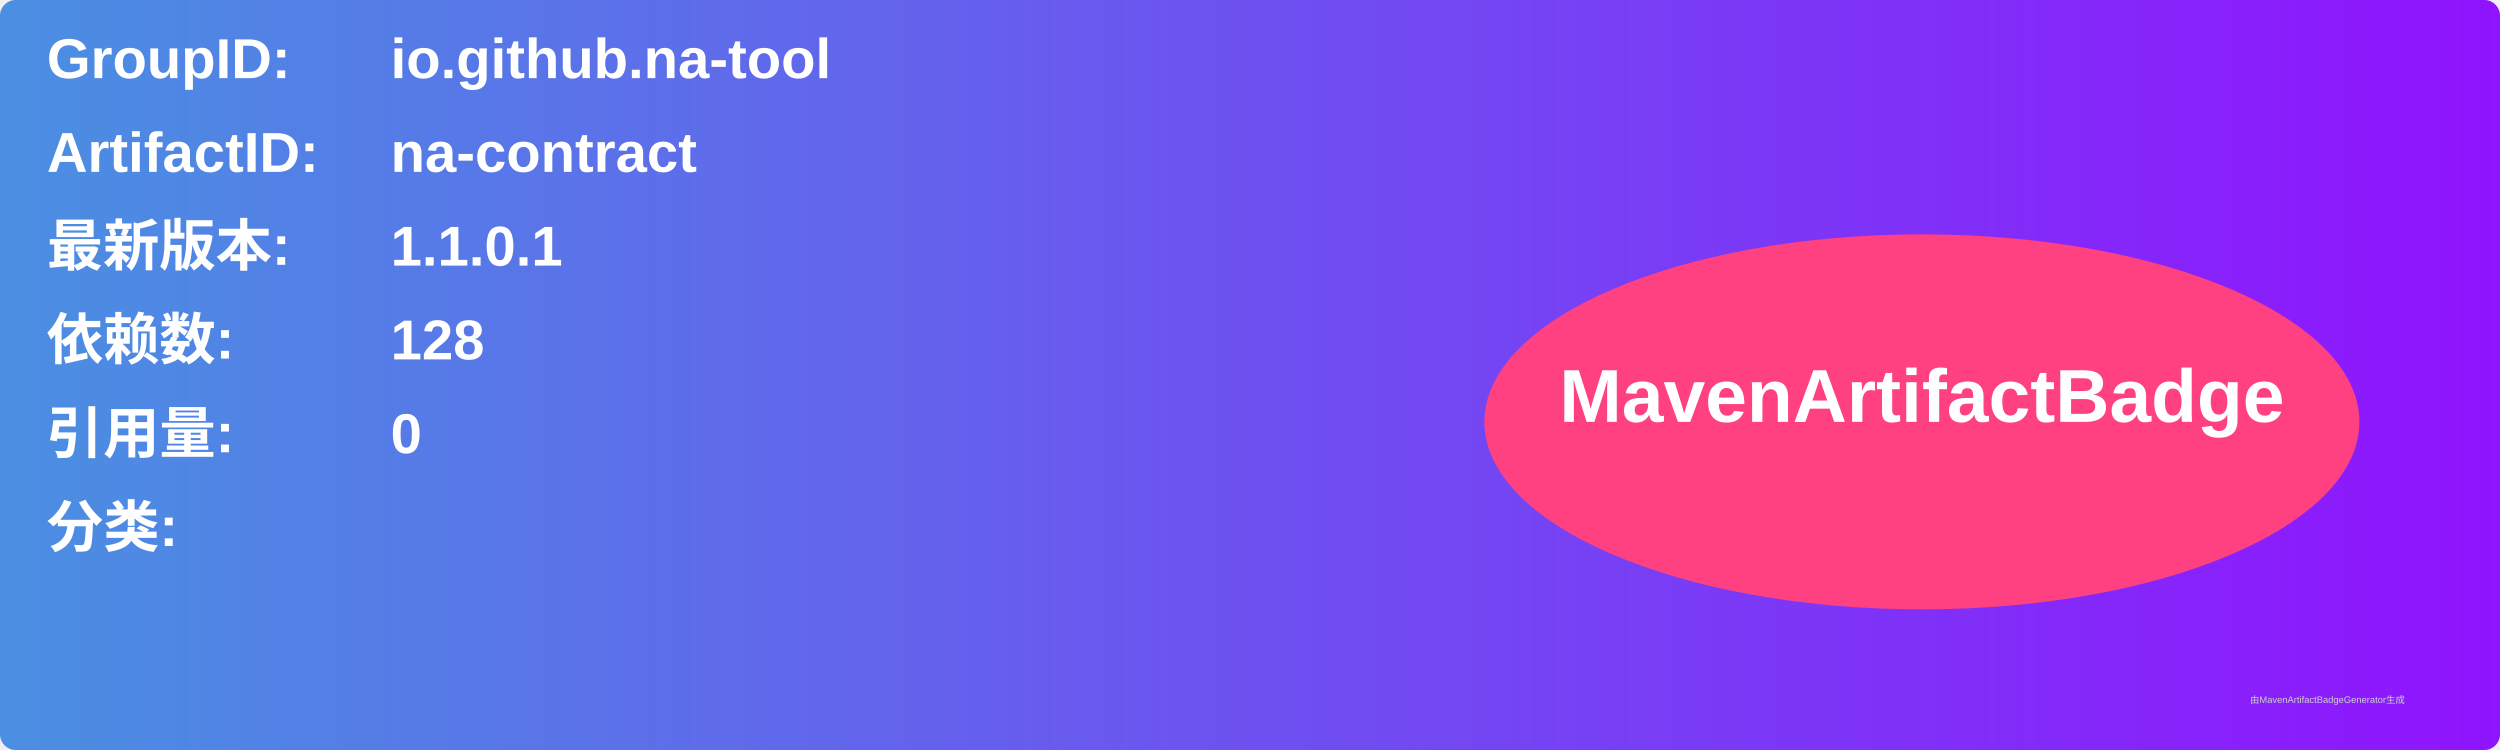
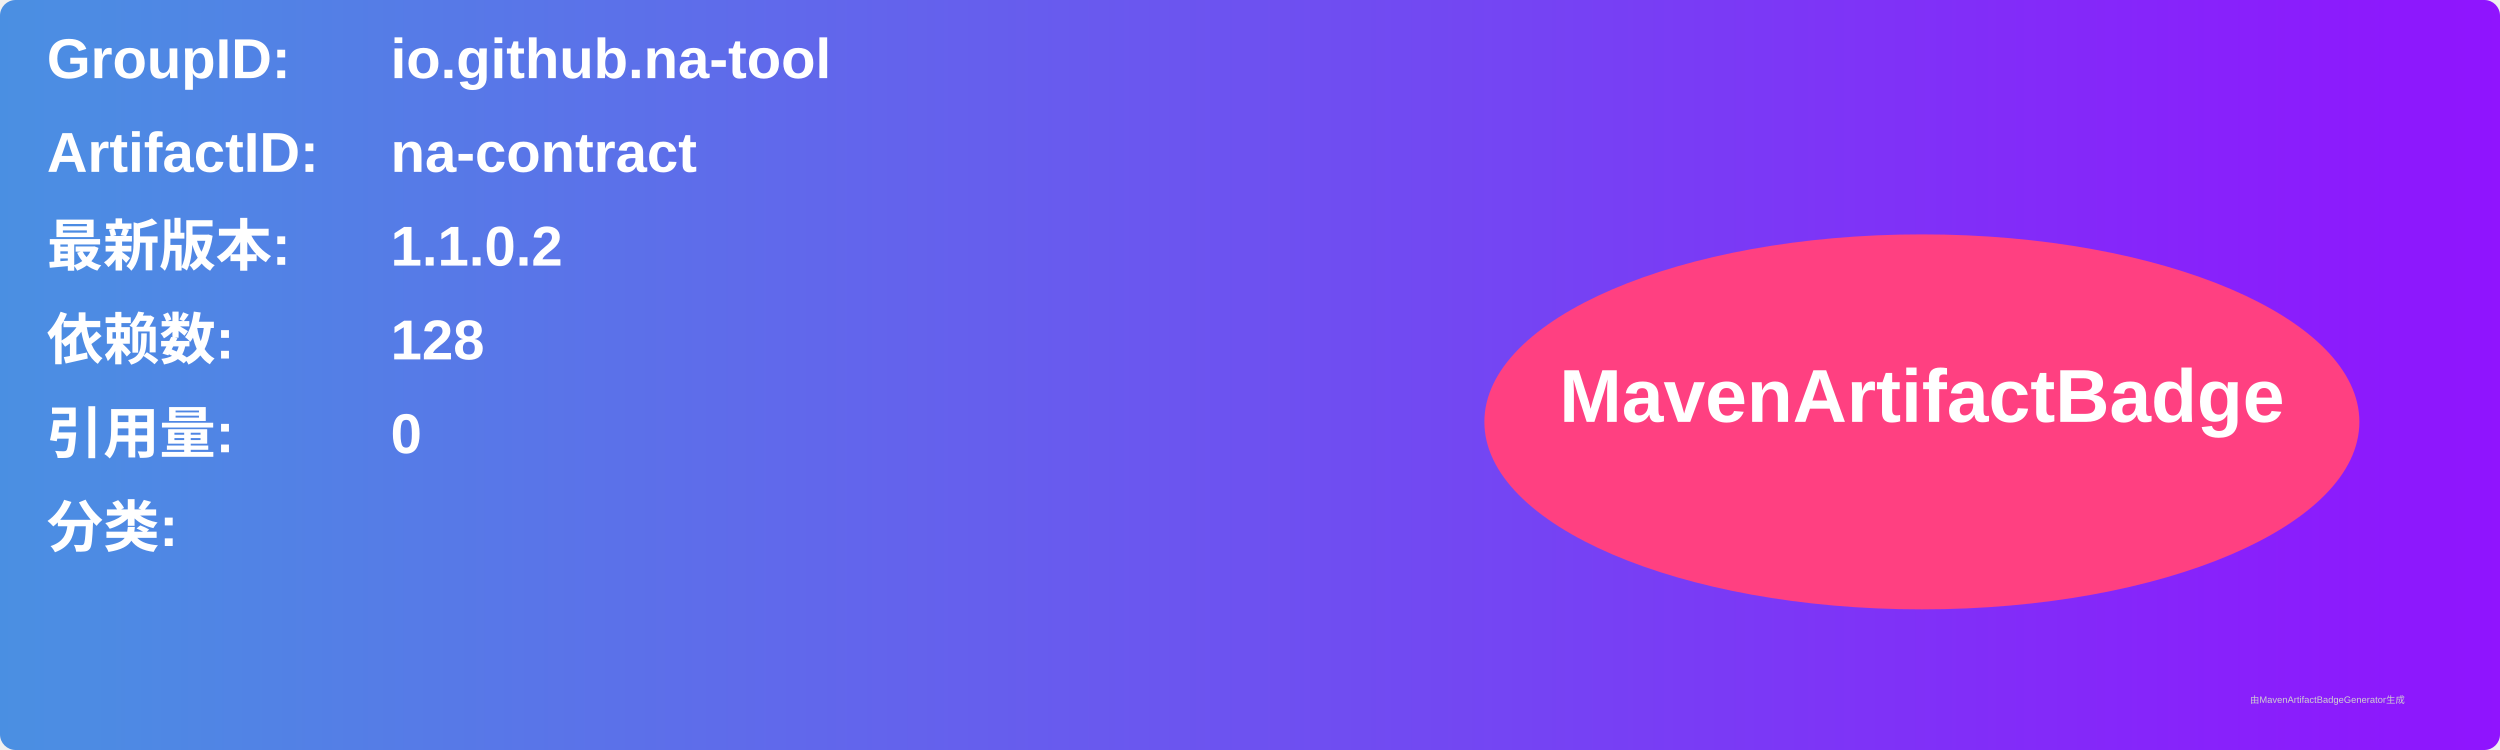
<svg xmlns="http://www.w3.org/2000/svg" width="800" height="240" viewBox="0 0 800 240">
  <linearGradient id="grad" x1="0%" y1="0%" x2="100%" y2="0%">
    <stop offset="0%" stop-color="#4a90e2" />
    <stop offset="100%" stop-color="#9013fe" />
  </linearGradient>
  <rect width="100%" height="100%" rx="5" ry="5" fill="url(#grad)" />
  <g transform="translate(15, 15)">
    <text x="0" y="10" font-family="Arial" font-size="18" fill="white" font-weight="bold" width="260">GroupID:</text>
    <text x="110" y="10" font-family="Arial" font-size="18" fill="white" font-weight="bold" width="460">io.github.na-tool</text>
    <text x="0" y="40" font-family="Arial" font-size="18" fill="white" font-weight="bold" width="260">ArtifactID:</text>
    <text x="110" y="40" font-family="Arial" font-size="18" fill="white" font-weight="bold" width="460">na-contract</text>
    <text x="0" y="70" font-family="Arial" font-size="18" fill="white" font-weight="bold">最新版本:</text>
    <text x="110" y="70" font-family="Arial" font-size="18" fill="white" font-weight="bold">
-       <tspan font-weight="bold">1.1.0.1</tspan>
+       <tspan font-weight="bold">1.1.0.2</tspan>
    </text>
    <text x="0" y="100" font-family="Arial" font-size="18" fill="white" font-weight="bold">依赖数: </text>
    <text x="110" y="100" font-family="Arial" font-size="18" fill="white">
      <tspan font-weight="bold">128</tspan>
    </text>
    <text x="0" y="130" font-family="Arial" font-size="18" fill="white" font-weight="bold">引用量: </text>
    <text x="110" y="130" font-family="Arial" font-size="18" fill="white">
      <tspan font-weight="bold">0</tspan>
    </text>
    <text x="0" y="160" font-family="Arial" font-size="18" fill="white" font-weight="bold">分类:</text>
    <text x="10" y="190" font-family="Arial" font-size="10" fill="white">
      <tspan font-weight="bold" />
    </text>
    <ellipse cx="600" cy="120" rx="140" ry="60" fill="#ff4081" />
    <text x="600" y="120" text-anchor="middle" font-family="Arial" font-size="24" fill="white" font-weight="bold">MavenArtifactBadge</text>
  </g>
  <text x="720" y="225" font-family="Arial" font-size="3" fill="#d0d0d0">由MavenArtifactBadgeGenerator生成</text>
</svg>
